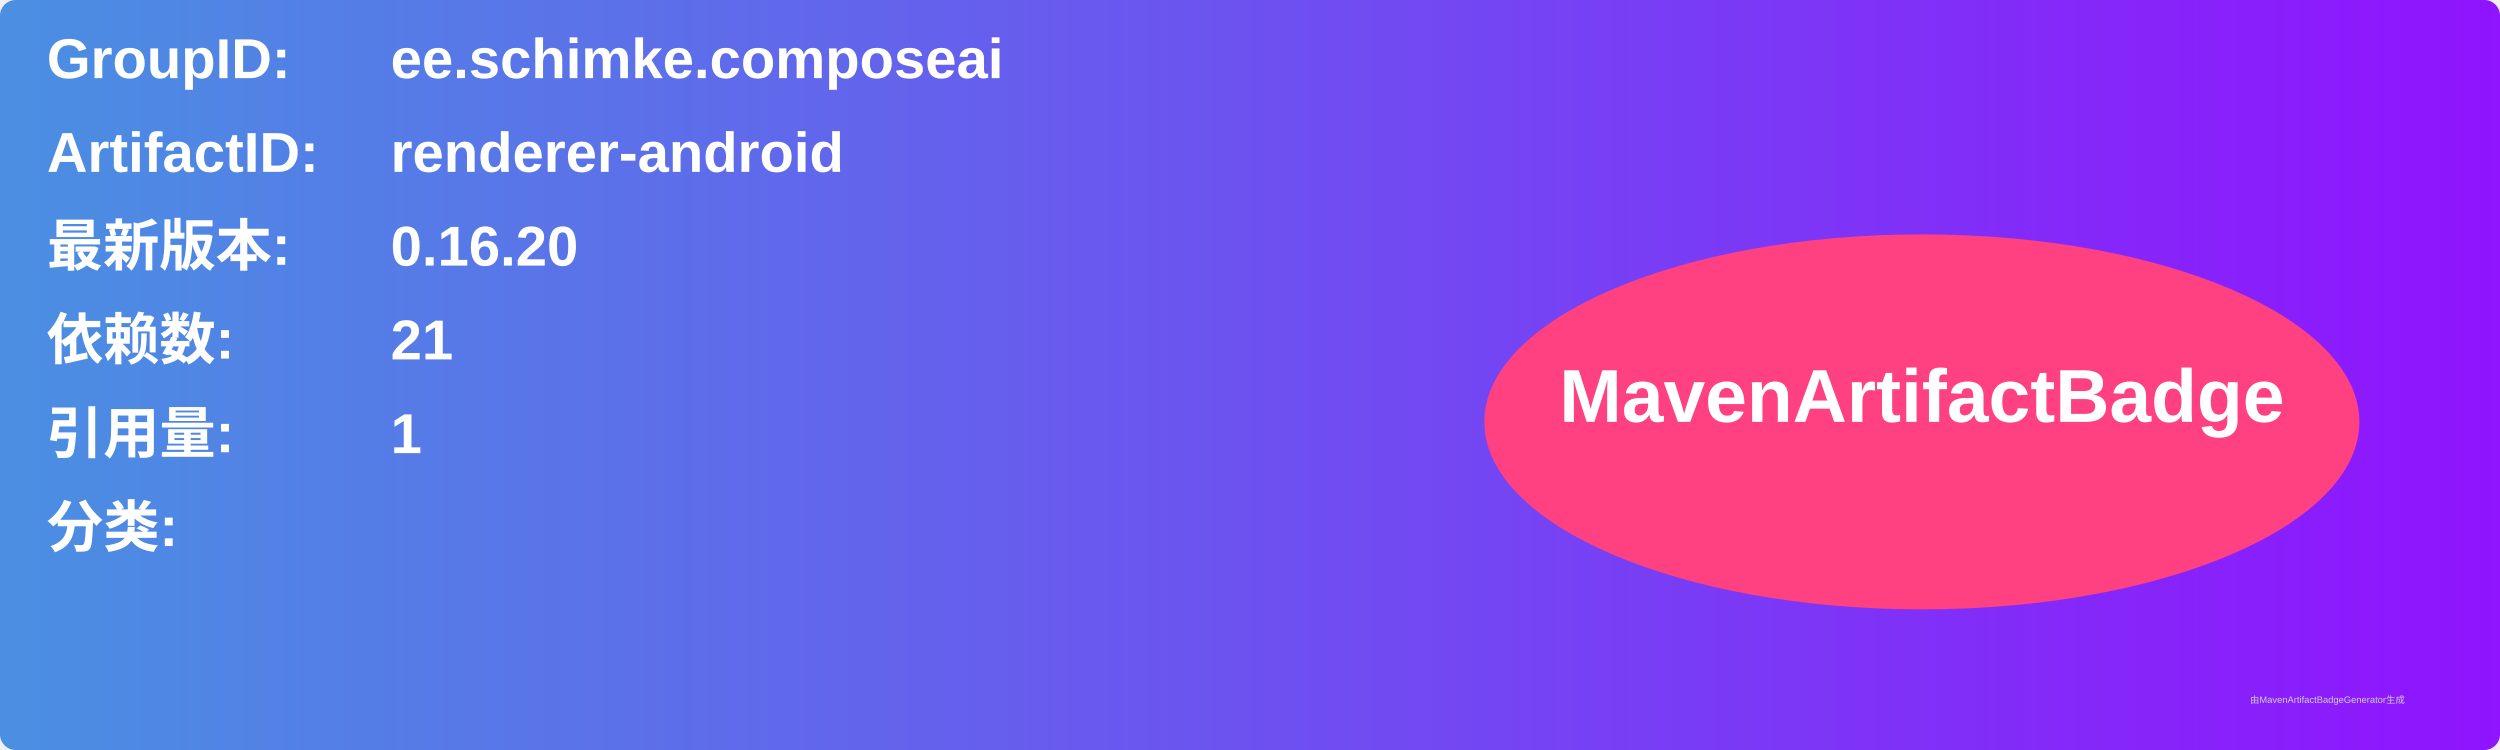
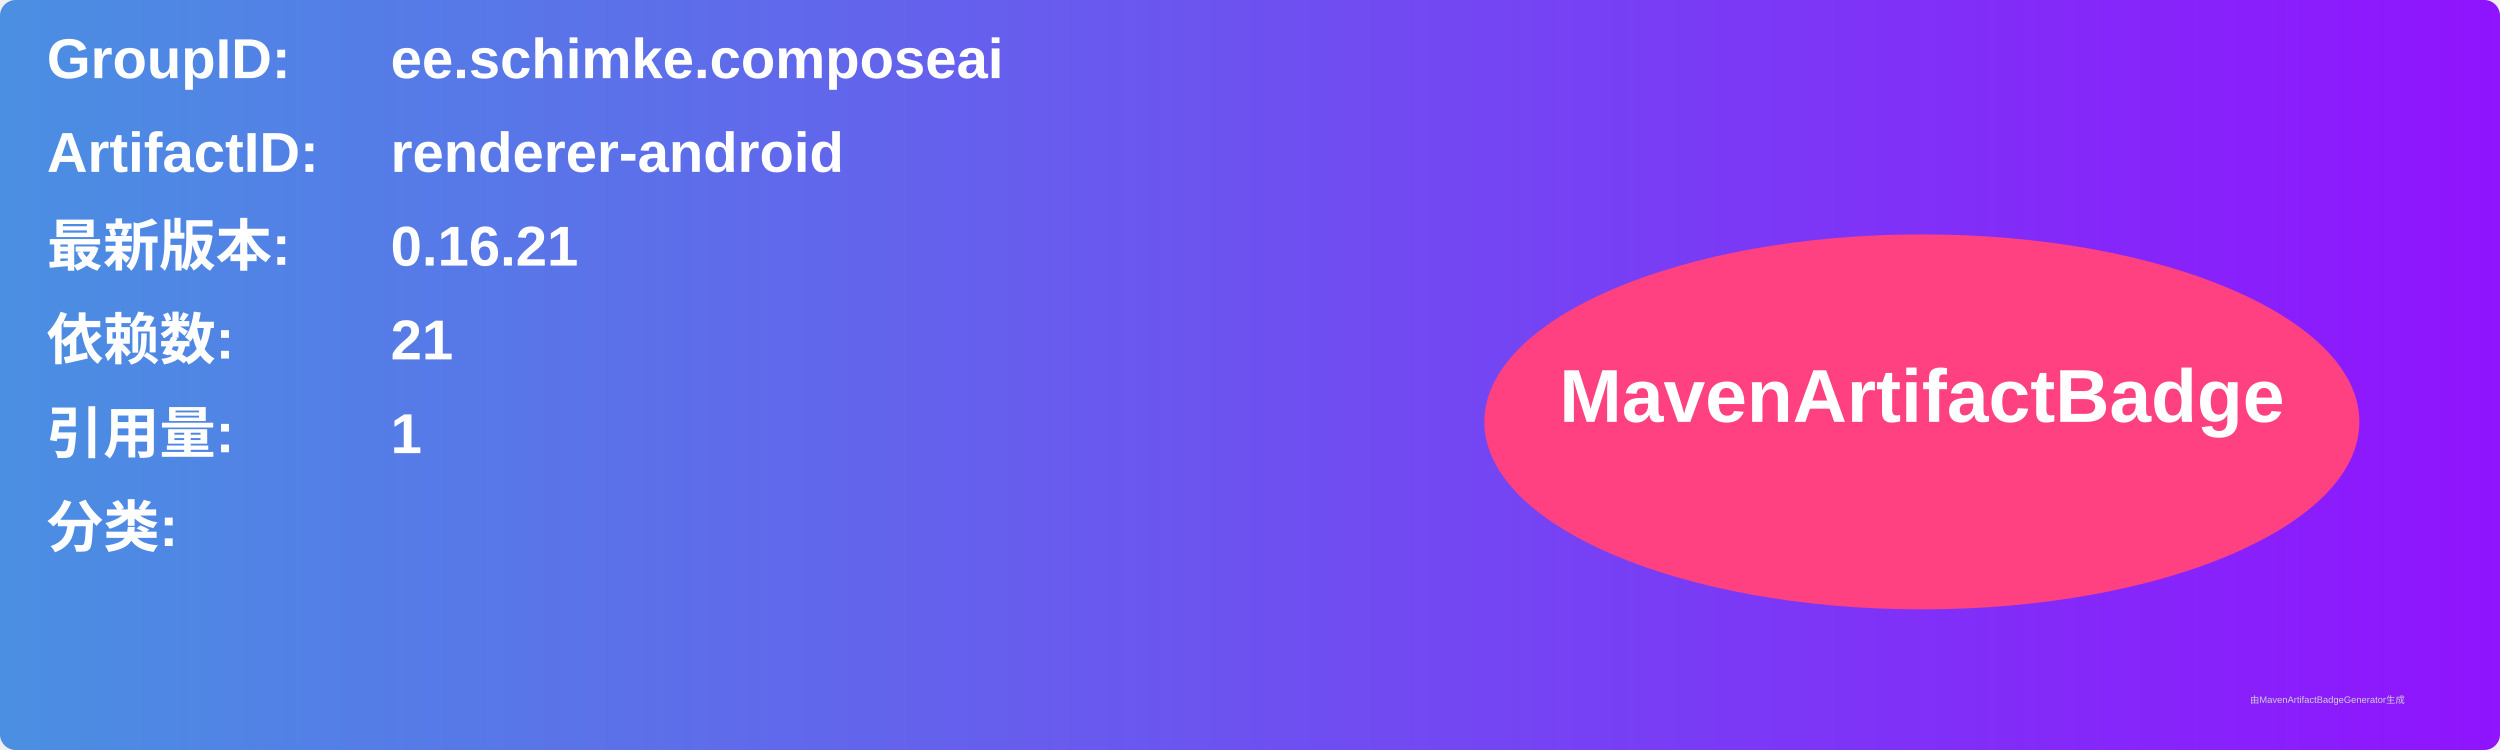
<svg xmlns="http://www.w3.org/2000/svg" width="800" height="240" viewBox="0 0 800 240">
  <linearGradient id="grad" x1="0%" y1="0%" x2="100%" y2="0%">
    <stop offset="0%" stop-color="#4a90e2" />
    <stop offset="100%" stop-color="#9013fe" />
  </linearGradient>
  <rect width="100%" height="100%" rx="5" ry="5" fill="url(#grad)" />
  <g transform="translate(15, 15)">
    <text x="0" y="10" font-family="Arial" font-size="18" fill="white" font-weight="bold" width="260">GroupID:</text>
    <text x="110" y="10" font-family="Arial" font-size="18" fill="white" font-weight="bold" width="460">ee.schimke.composeai</text>
    <text x="0" y="40" font-family="Arial" font-size="18" fill="white" font-weight="bold" width="260">ArtifactID:</text>
    <text x="110" y="40" font-family="Arial" font-size="18" fill="white" font-weight="bold" width="460">renderer-android</text>
    <text x="0" y="70" font-family="Arial" font-size="18" fill="white" font-weight="bold">最新版本:</text>
    <text x="110" y="70" font-family="Arial" font-size="18" fill="white" font-weight="bold">
-       <tspan font-weight="bold">0.16.20</tspan>
+       <tspan font-weight="bold">0.16.21</tspan>
    </text>
    <text x="0" y="100" font-family="Arial" font-size="18" fill="white" font-weight="bold">依赖数: </text>
    <text x="110" y="100" font-family="Arial" font-size="18" fill="white">
      <tspan font-weight="bold">21</tspan>
    </text>
    <text x="0" y="130" font-family="Arial" font-size="18" fill="white" font-weight="bold">引用量: </text>
    <text x="110" y="130" font-family="Arial" font-size="18" fill="white">
      <tspan font-weight="bold">1</tspan>
    </text>
    <text x="0" y="160" font-family="Arial" font-size="18" fill="white" font-weight="bold">分类:</text>
    <text x="10" y="190" font-family="Arial" font-size="10" fill="white">
      <tspan font-weight="bold" />
    </text>
    <ellipse cx="600" cy="120" rx="140" ry="60" fill="#ff4081" />
    <text x="600" y="120" text-anchor="middle" font-family="Arial" font-size="24" fill="white" font-weight="bold">MavenArtifactBadge</text>
  </g>
  <text x="720" y="225" font-family="Arial" font-size="3" fill="#d0d0d0">由MavenArtifactBadgeGenerator生成</text>
</svg>
